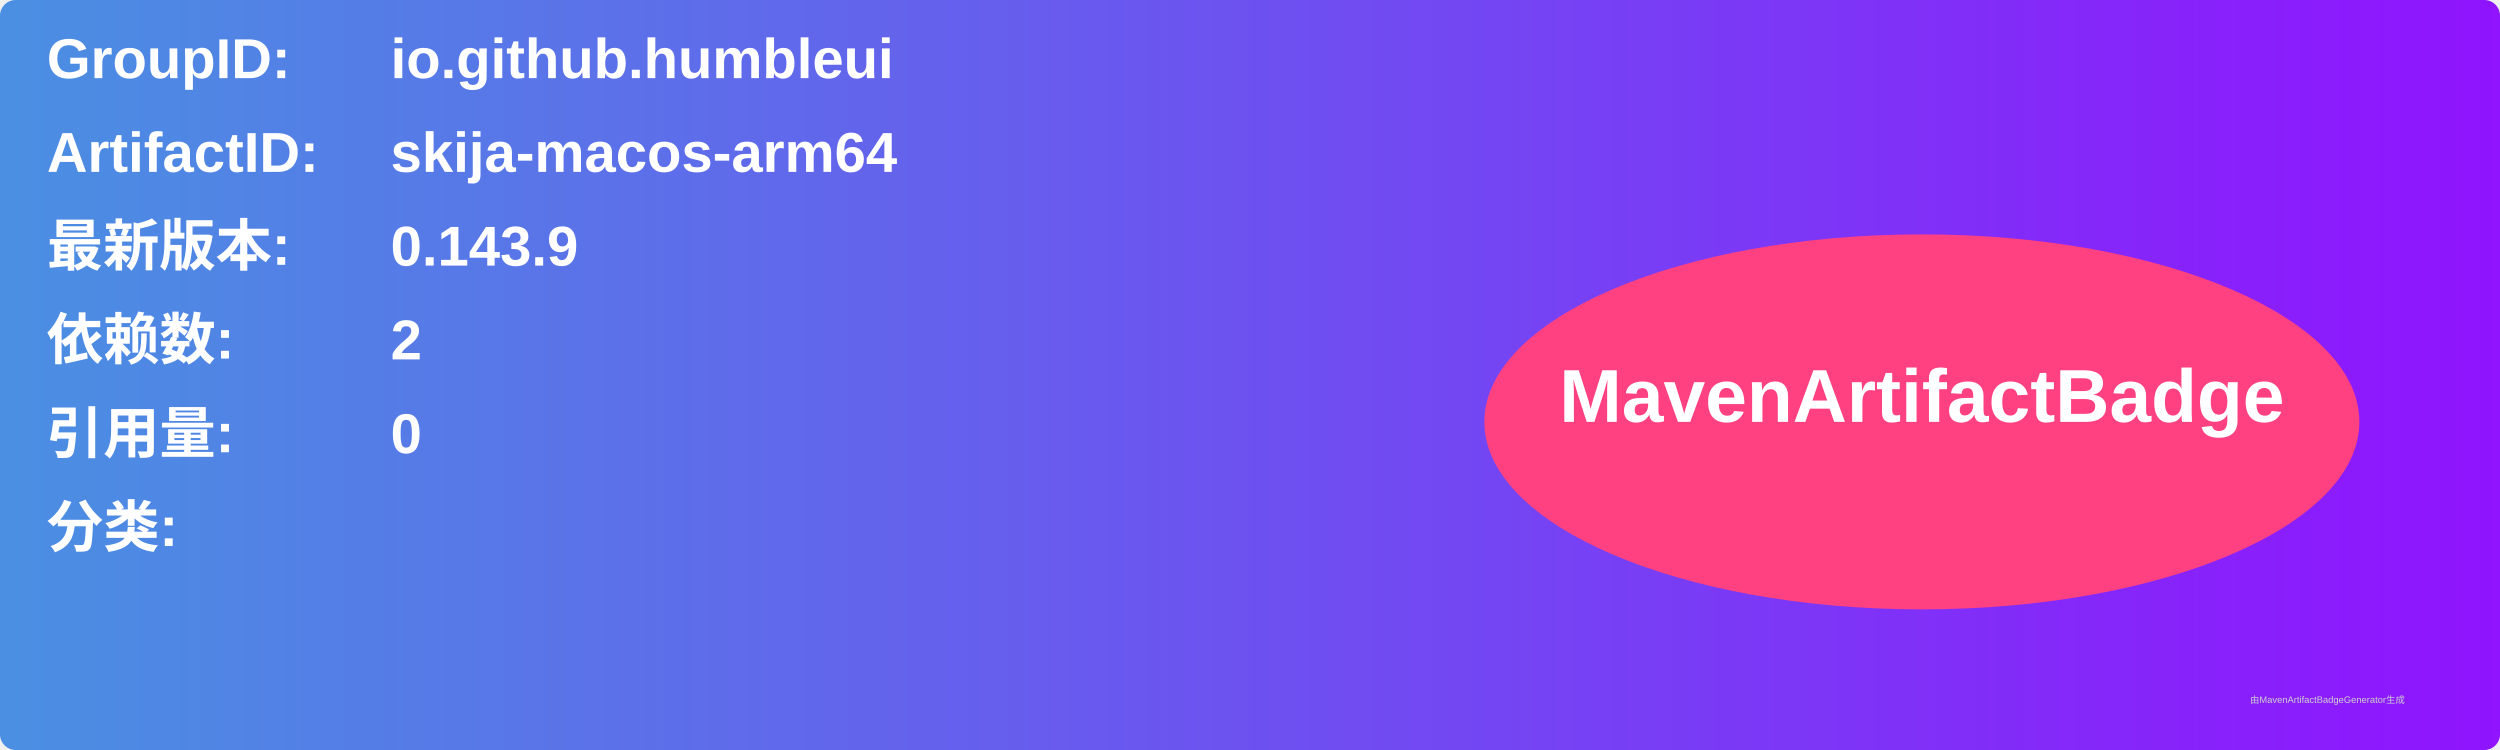
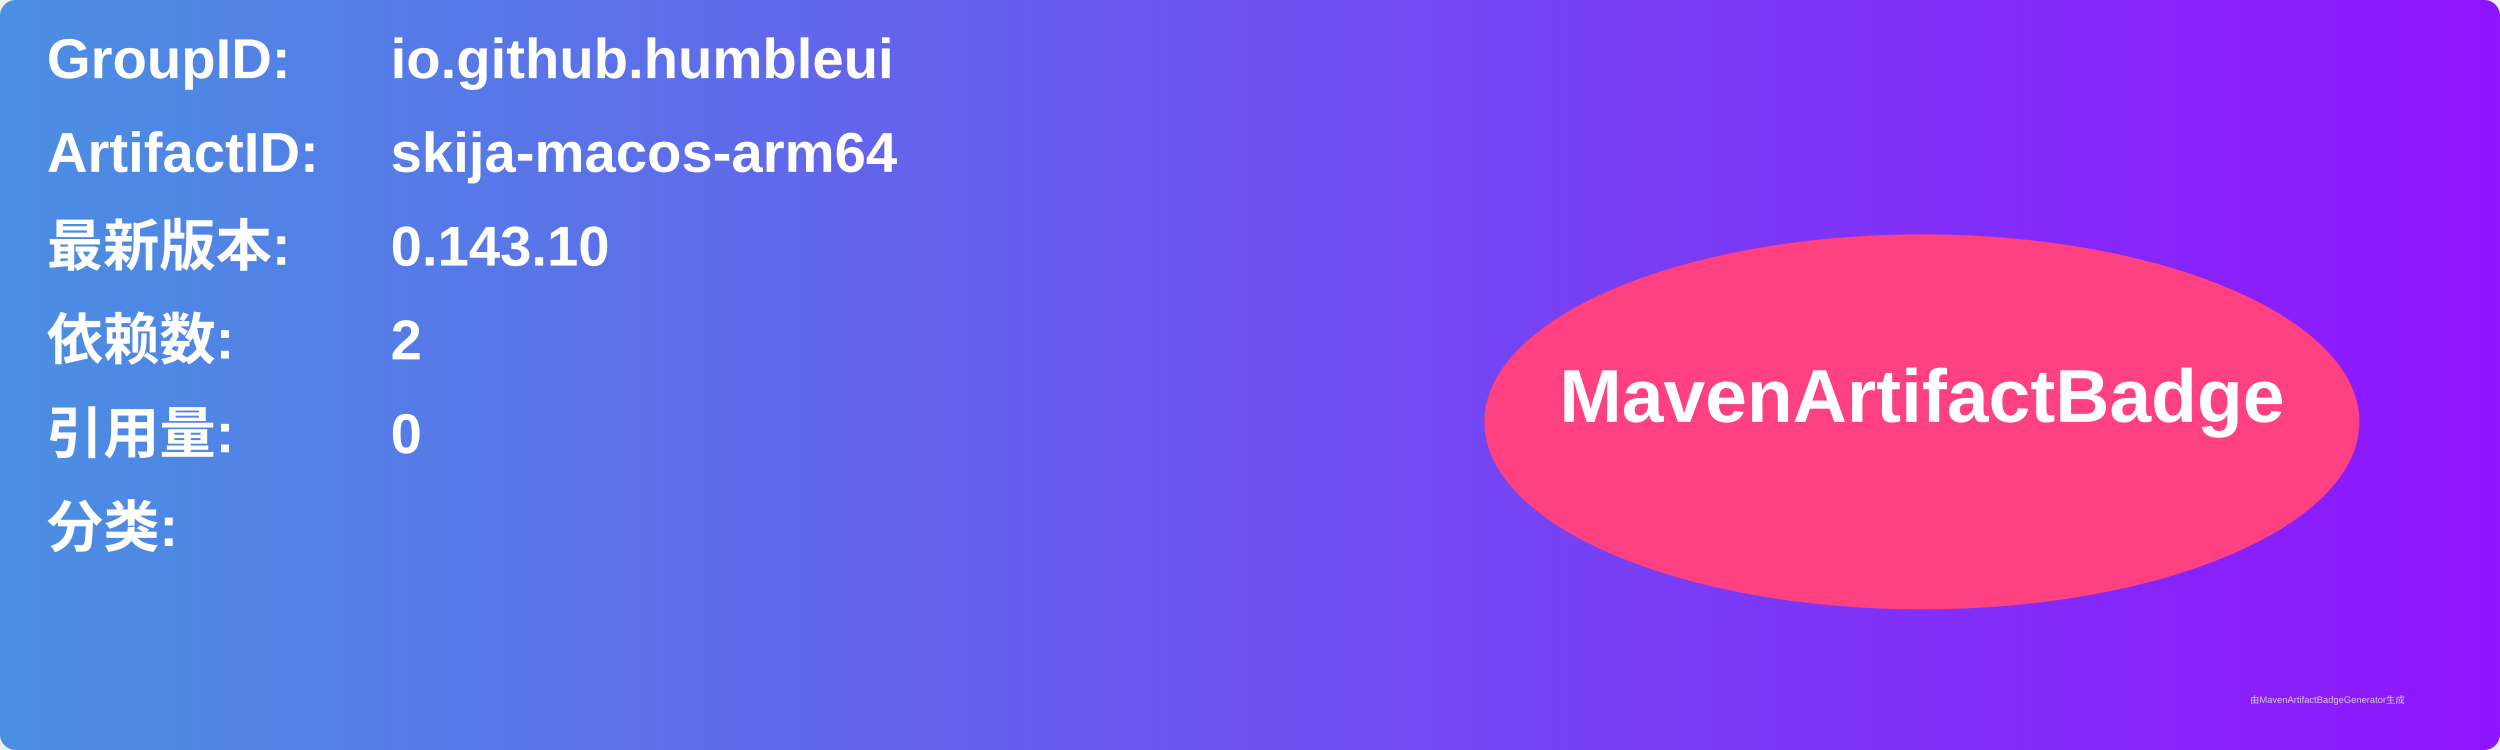
<svg xmlns="http://www.w3.org/2000/svg" width="800" height="240" viewBox="0 0 800 240">
  <linearGradient id="grad" x1="0%" y1="0%" x2="100%" y2="0%">
    <stop offset="0%" stop-color="#4a90e2" />
    <stop offset="100%" stop-color="#9013fe" />
  </linearGradient>
  <rect width="100%" height="100%" rx="5" ry="5" fill="url(#grad)" />
  <g transform="translate(15, 15)">
    <text x="0" y="10" font-family="Arial" font-size="18" fill="white" font-weight="bold" width="260">GroupID:</text>
    <text x="110" y="10" font-family="Arial" font-size="18" fill="white" font-weight="bold" width="460">io.github.humbleui</text>
    <text x="0" y="40" font-family="Arial" font-size="18" fill="white" font-weight="bold" width="260">ArtifactID:</text>
    <text x="110" y="40" font-family="Arial" font-size="18" fill="white" font-weight="bold" width="460">skija-macos-arm64</text>
    <text x="0" y="70" font-family="Arial" font-size="18" fill="white" font-weight="bold">最新版本:</text>
    <text x="110" y="70" font-family="Arial" font-size="18" fill="white" font-weight="bold">
-       <tspan font-weight="bold">0.143.9</tspan>
+       <tspan font-weight="bold">0.143.10</tspan>
    </text>
    <text x="0" y="100" font-family="Arial" font-size="18" fill="white" font-weight="bold">依赖数: </text>
    <text x="110" y="100" font-family="Arial" font-size="18" fill="white">
      <tspan font-weight="bold">2</tspan>
    </text>
    <text x="0" y="130" font-family="Arial" font-size="18" fill="white" font-weight="bold">引用量: </text>
    <text x="110" y="130" font-family="Arial" font-size="18" fill="white">
      <tspan font-weight="bold">0</tspan>
    </text>
    <text x="0" y="160" font-family="Arial" font-size="18" fill="white" font-weight="bold">分类:</text>
    <text x="10" y="190" font-family="Arial" font-size="10" fill="white">
      <tspan font-weight="bold" />
    </text>
    <ellipse cx="600" cy="120" rx="140" ry="60" fill="#ff4081" />
    <text x="600" y="120" text-anchor="middle" font-family="Arial" font-size="24" fill="white" font-weight="bold">MavenArtifactBadge</text>
  </g>
  <text x="720" y="225" font-family="Arial" font-size="3" fill="#d0d0d0">由MavenArtifactBadgeGenerator生成</text>
</svg>
